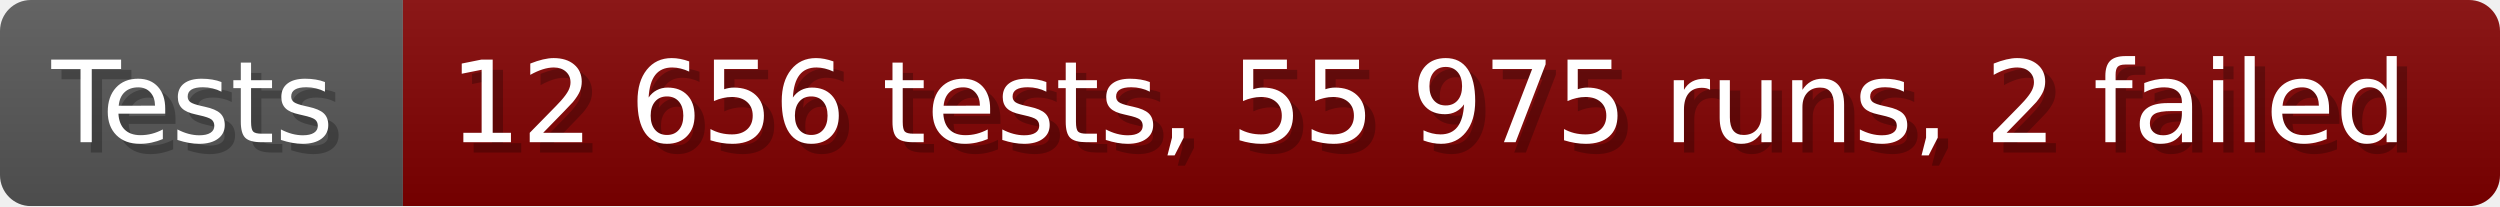
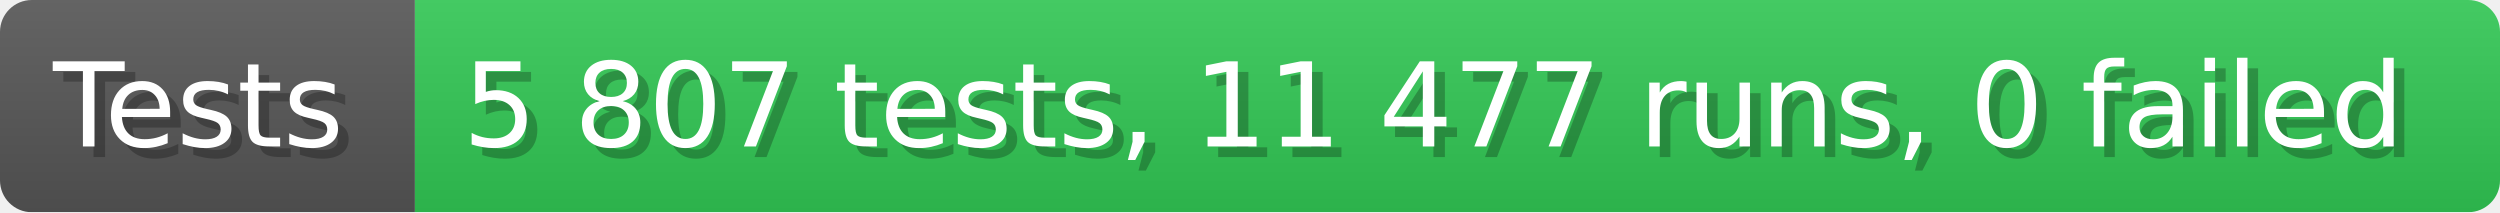
- <svg xmlns="http://www.w3.org/2000/svg" width="242.6" height="20" viewBox="0 0 2426 200" role="img" aria-label="Tests: 12 656 tests, 55 975 runs, 2 failed">
+ <svg xmlns="http://www.w3.org/2000/svg" width="235.6" height="20" viewBox="0 0 2356 200" role="img" aria-label="Tests: 5 807 tests, 11 477 runs, 0 failed">
  <linearGradient id="a" x2="0" y2="100%">
    <stop offset="0" stop-opacity=".1" stop-color="#EEE" />
    <stop offset="1" stop-opacity=".1" />
  </linearGradient>
  <mask id="m">
-     <rect width="2426" height="200" rx="30" fill="#FFF" />
+     <rect width="2356" height="200" rx="30" fill="#FFF" />
  </mask>
  <g mask="url(#m)">
    <rect width="391" height="200" fill="#555" />
-     <rect width="2035" height="200" fill="#800000" x="391" />
-     <rect width="2426" height="200" fill="url(#a)" />
+     <rect width="1965" height="200" fill="#31c653" x="391" />
+     <rect width="2356" height="200" fill="url(#a)" />
  </g>
  <g aria-hidden="true" fill="#fff" text-anchor="start" font-family="Verdana,DejaVu Sans,sans-serif" font-size="110">
    <text x="60" y="148" textLength="291" fill="#000" opacity="0.25">Tests</text>
    <text x="50" y="138" textLength="291">Tests</text>
-     <text x="446" y="148" textLength="1935" fill="#000" opacity="0.25">12 656 tests, 55 975 runs, 2 failed</text>
-     <text x="436" y="138" textLength="1935">12 656 tests, 55 975 runs, 2 failed</text>
+     <text x="446" y="148" textLength="1865" fill="#000" opacity="0.25">5 807 tests, 11 477 runs, 0 failed</text>
+     <text x="436" y="138" textLength="1865">5 807 tests, 11 477 runs, 0 failed</text>
  </g>
</svg>
